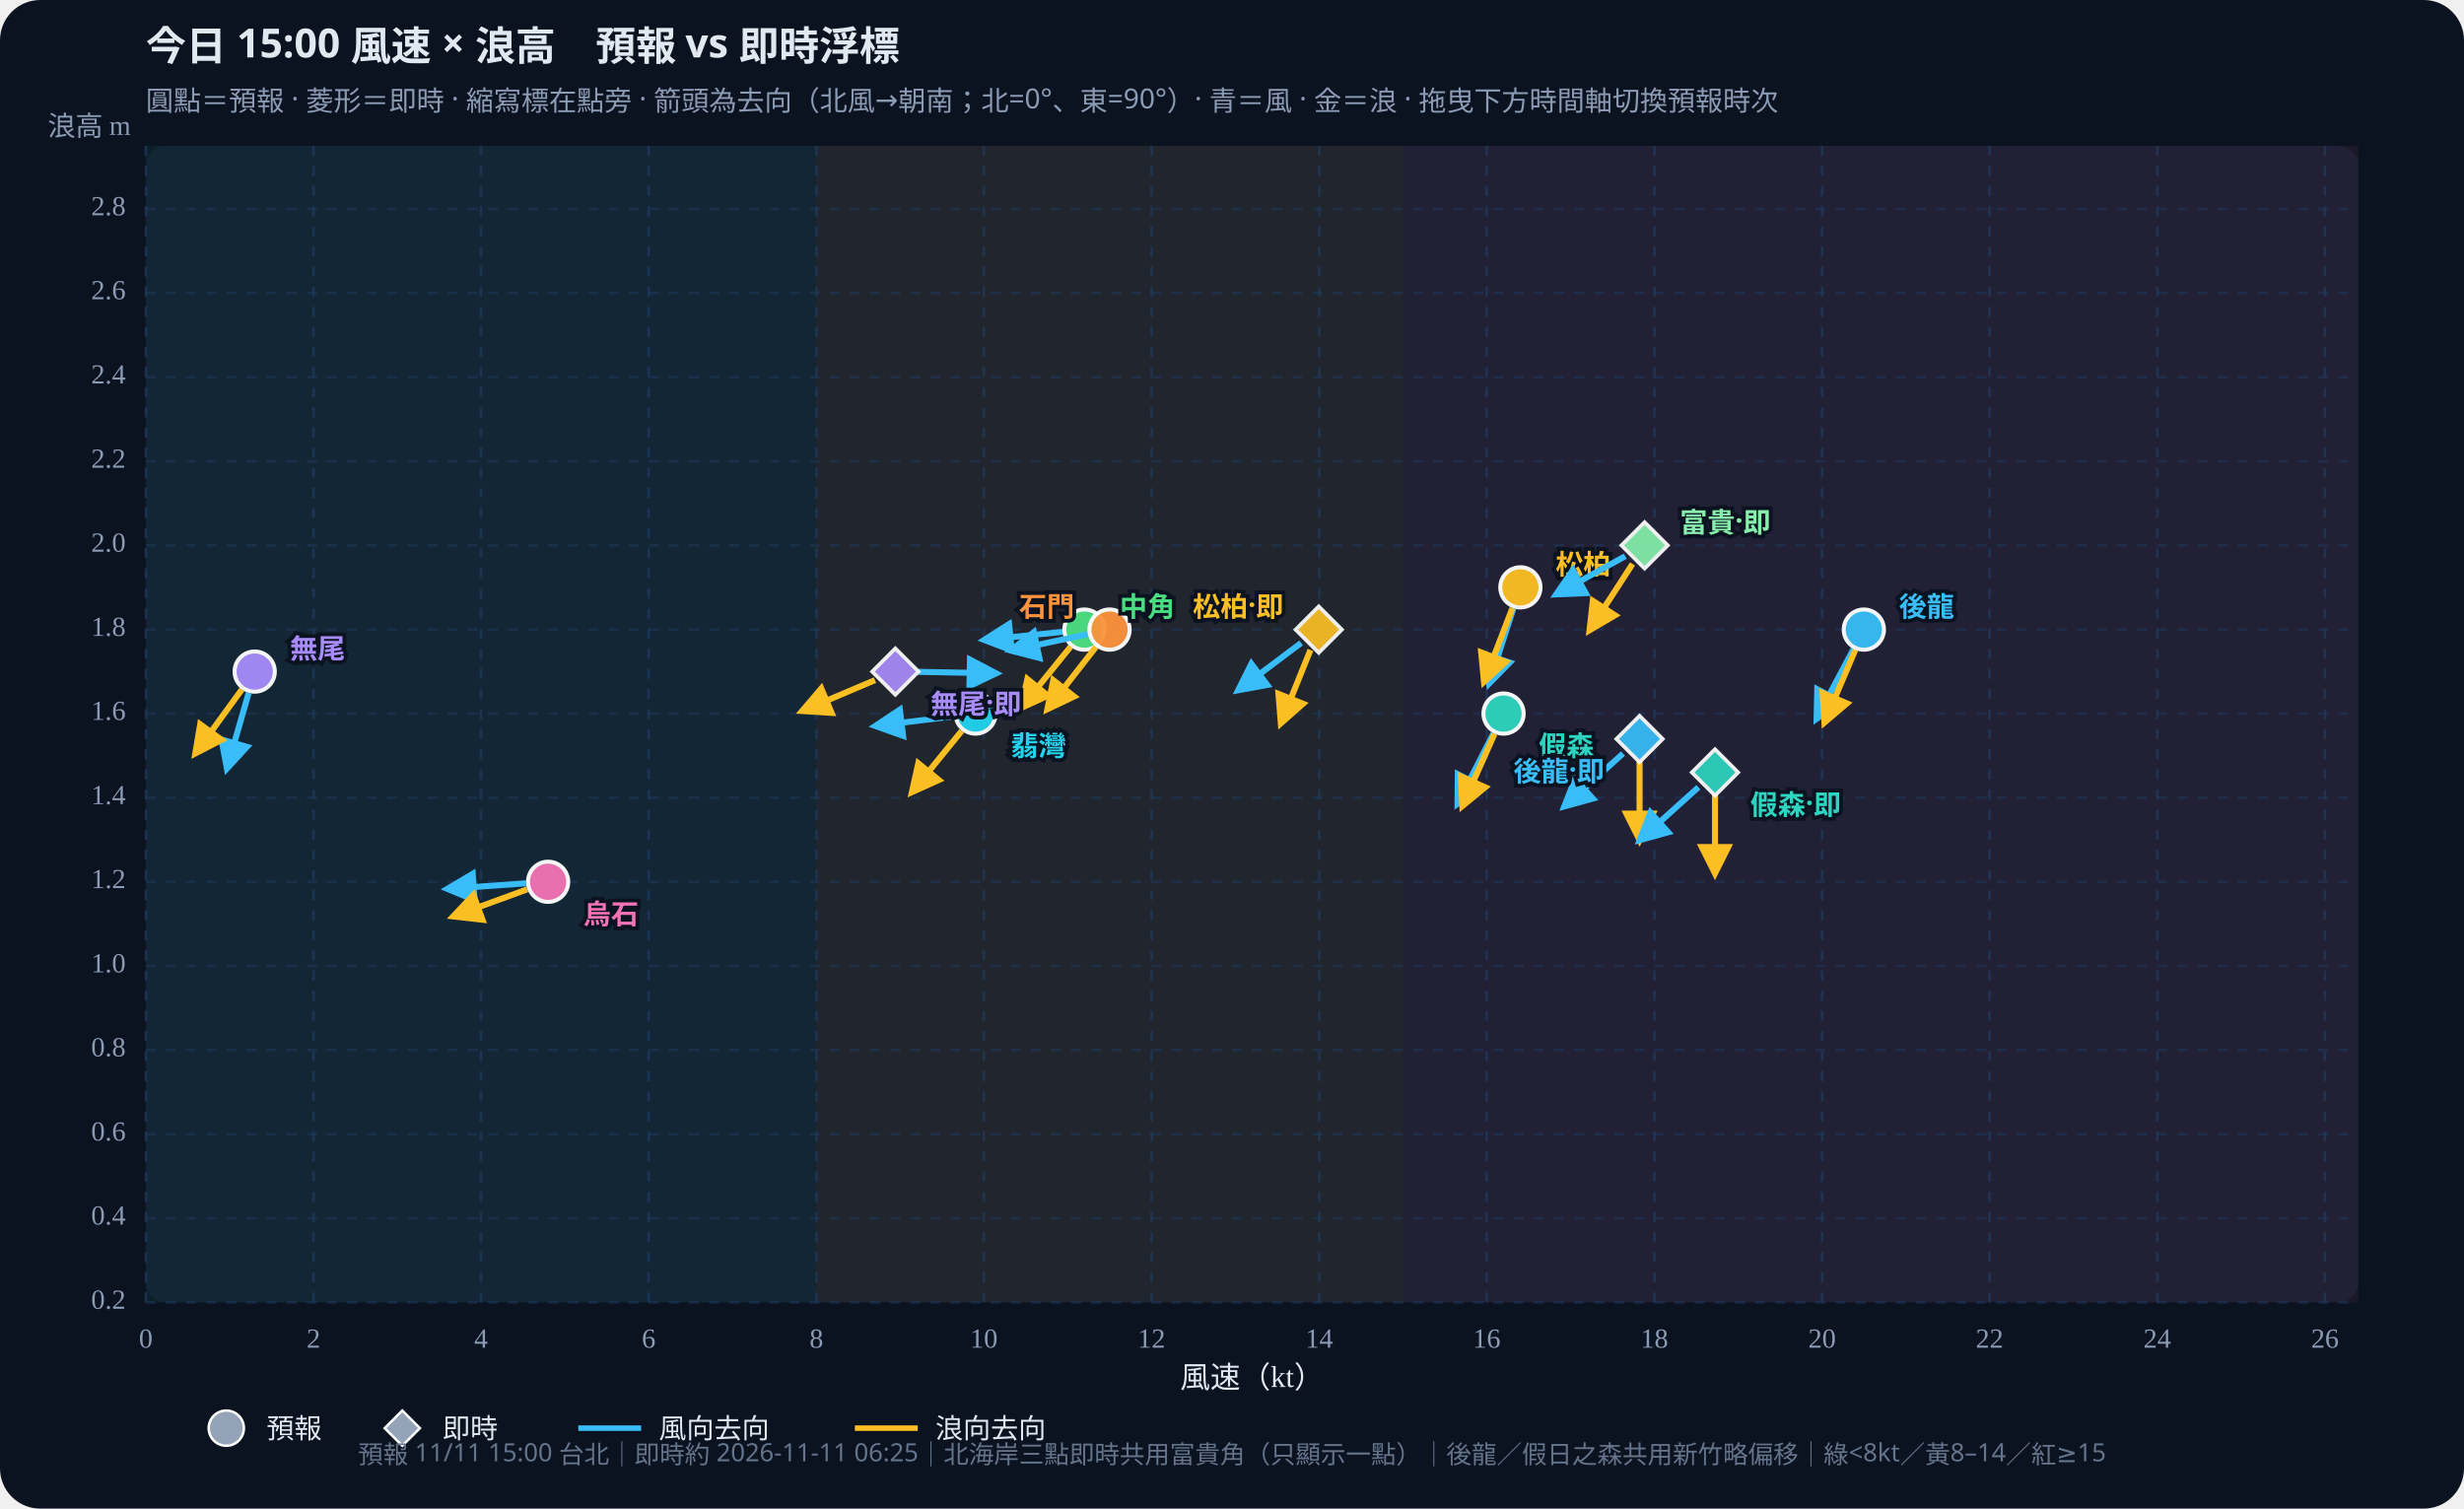
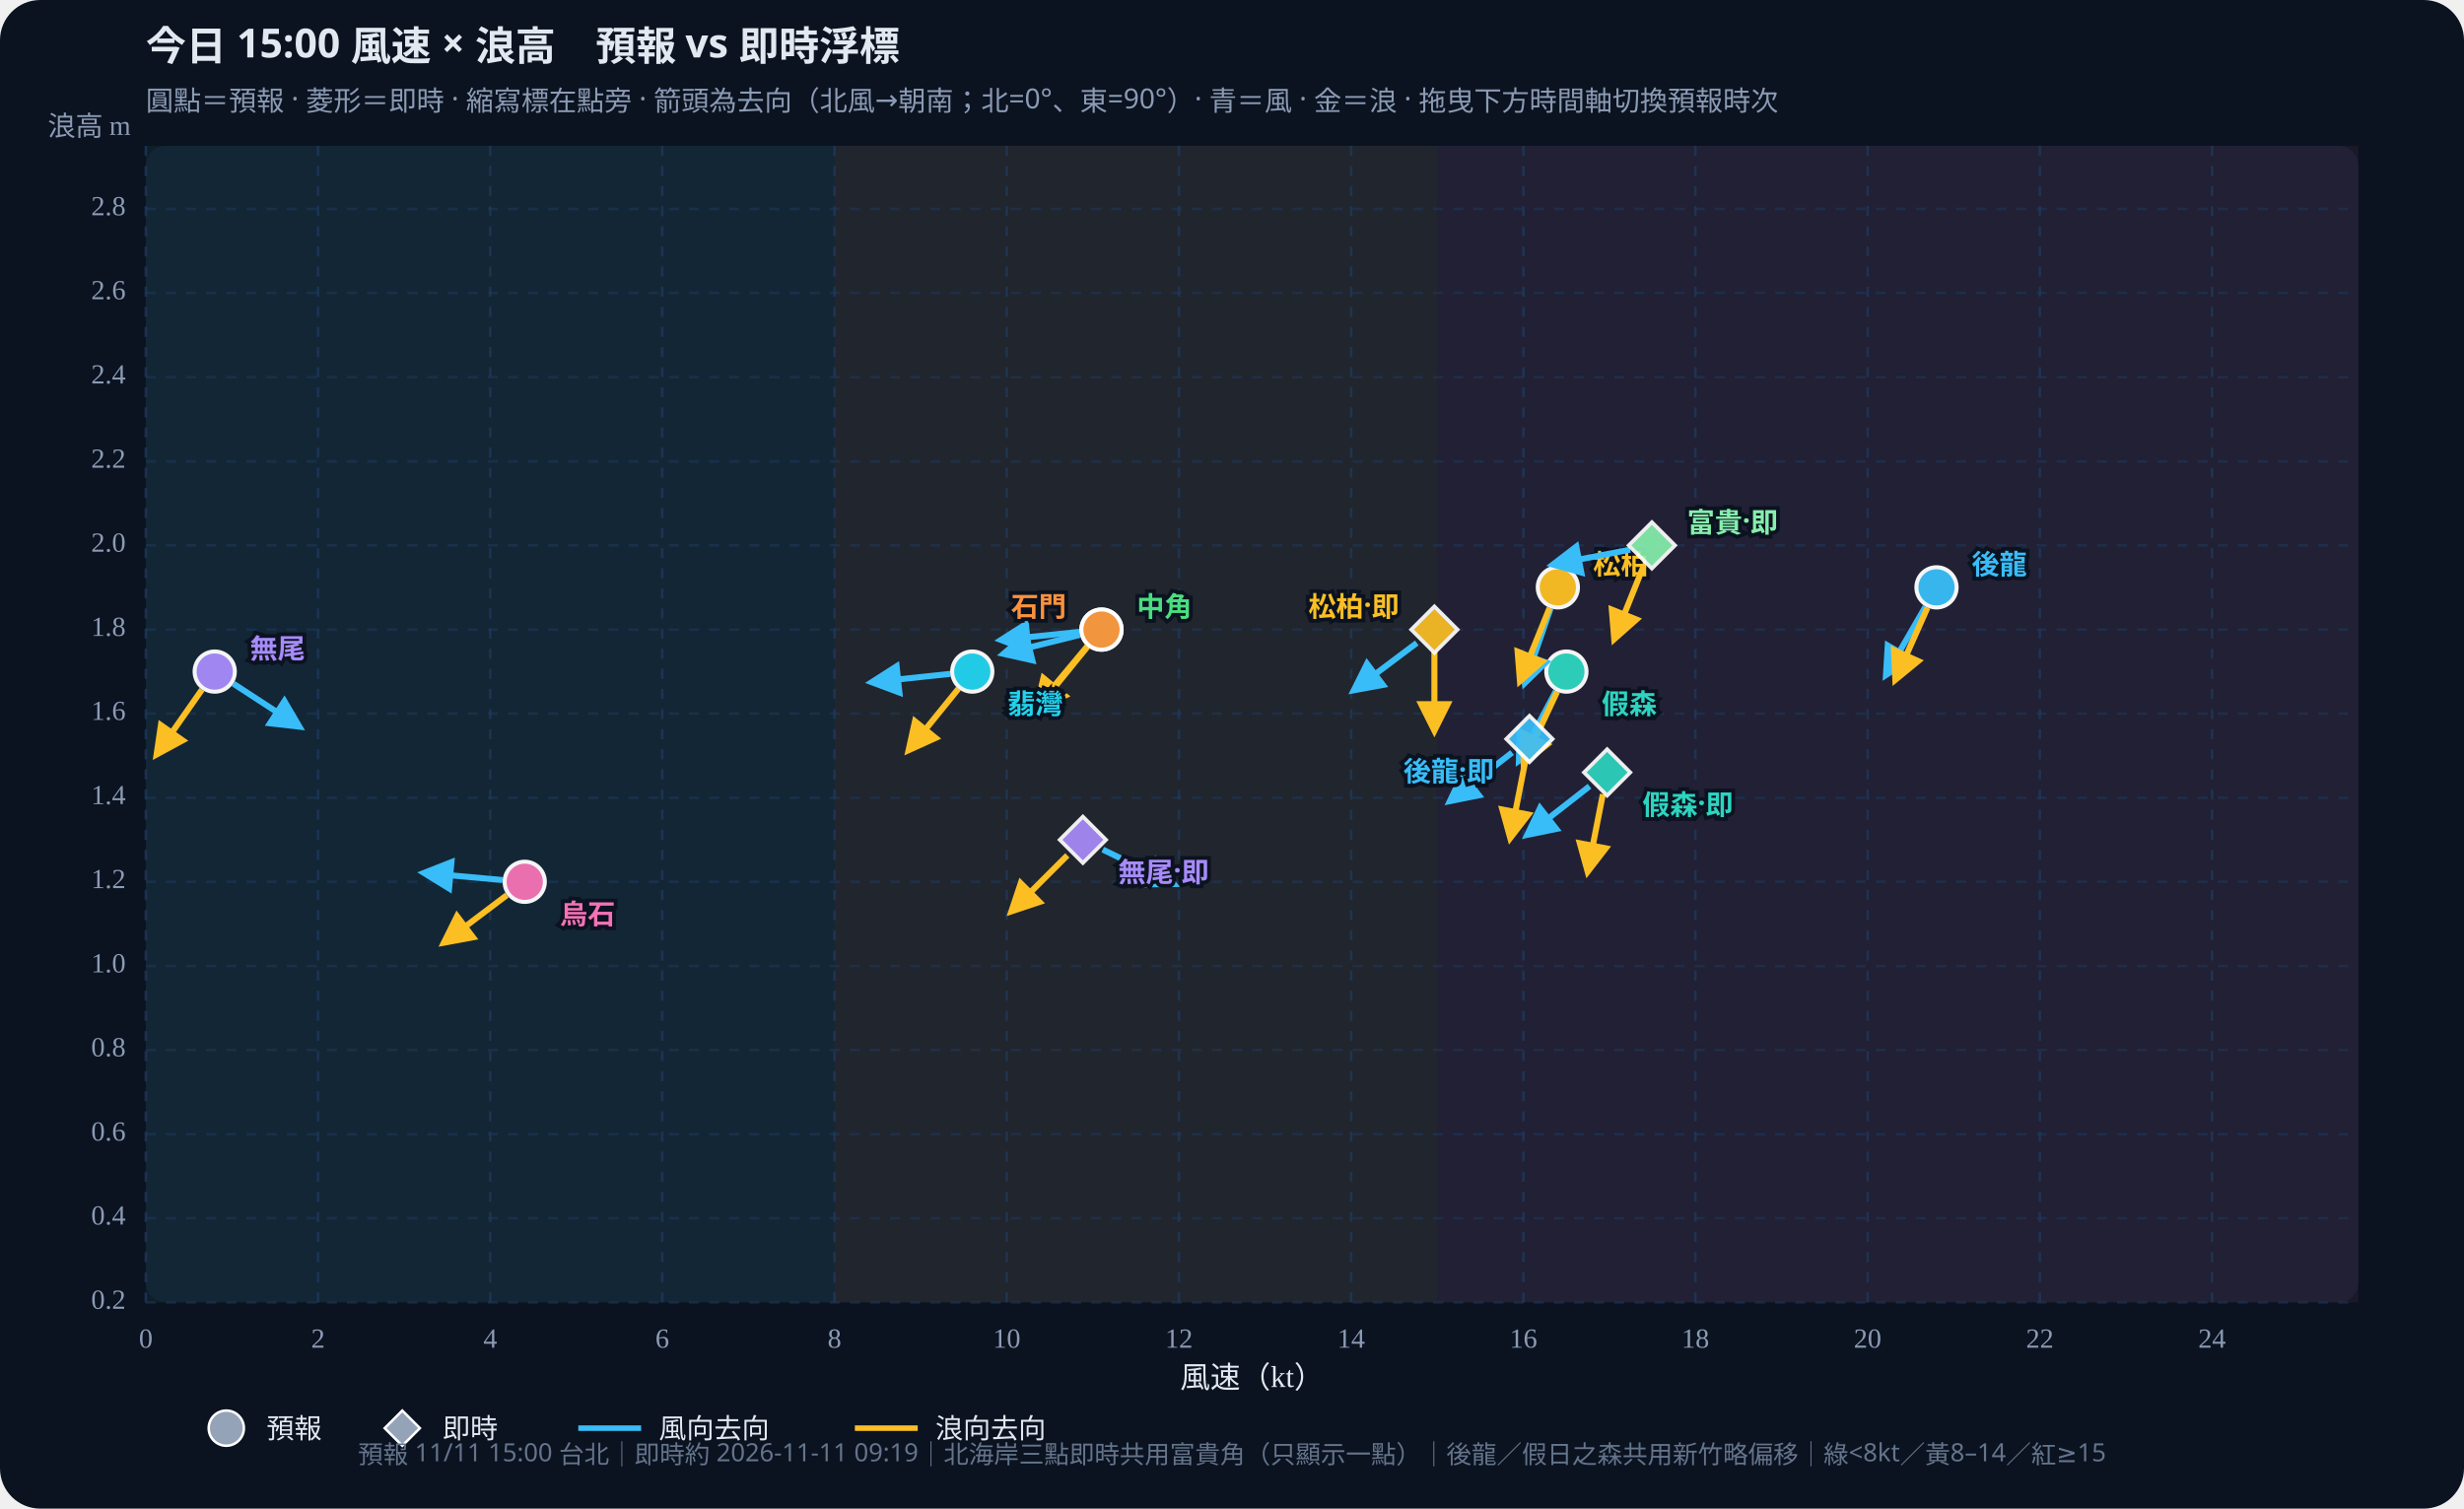
<svg xmlns="http://www.w3.org/2000/svg" id="wws-svg" viewBox="0 0 980 600" role="img" aria-label="風速與浪高散佈圖，可拖曳時間軸切換預報時次" style="width:100%;height:auto;display:block">
  <rect width="980" height="600" fill="#0b1220" rx="16" />
  <rect x="58" y="58" width="880" height="460" fill="#111a2e" rx="8" />
-   <rect x="58.0" y="58" width="266.7" height="460" fill="#34d399" opacity="0.07" />
-   <rect x="324.7" y="58" width="233.3" height="460" fill="#fbbf24" opacity="0.07" />
-   <rect x="558.0" y="58" width="380.0" height="460" fill="#fb7185" opacity="0.07" />
+   <rect x="58.0" y="58" width="273.9" height="460" fill="#34d399" opacity="0.07" />
+   <rect x="331.9" y="58" width="239.7" height="460" fill="#fbbf24" opacity="0.07" />
+   <rect x="571.6" y="58" width="366.4" height="460" fill="#fb7185" opacity="0.07" />
  <defs>
    <marker id="arrow-38bdf8" viewBox="0 0 10 10" refX="8" refY="5" markerWidth="6" markerHeight="6" orient="auto-start-reverse">
      <path d="M0,0 L10,5 L0,10 z" fill="#38bdf8" />
    </marker>
    <marker id="arrow-fbbf24" viewBox="0 0 10 10" refX="8" refY="5" markerWidth="6" markerHeight="6" orient="auto-start-reverse">
      <path d="M0,0 L10,5 L0,10 z" fill="#fbbf24" />
    </marker>
  </defs>
  <text id="wws-title" x="58" y="24" fill="#e2e8f0" font-size="16" font-weight="700" font-family="Noto Sans TC,system-ui,sans-serif">今日 15:00 風速 × 浪高　預報 vs 即時浮標</text>
  <text x="58" y="44" fill="#8b9bb4" font-size="11" font-family="Noto Sans TC,system-ui,sans-serif">圓點＝預報 · 菱形＝即時 · 縮寫標在點旁 · 箭頭為去向（北風→朝南；北=0°、東=90°）· 青＝風 · 金＝浪 · 拖曳下方時間軸切換預報時次</text>
  <line x1="58.0" y1="58" x2="58.0" y2="518" stroke="#1e3a5f" stroke-dasharray="4 4" opacity="0.7" />
  <text x="58.0" y="536" text-anchor="middle" fill="#8b9bb4" font-size="11">0</text>
-   <line x1="124.7" y1="58" x2="124.7" y2="518" stroke="#1e3a5f" stroke-dasharray="4 4" opacity="0.7" />
-   <text x="124.7" y="536" text-anchor="middle" fill="#8b9bb4" font-size="11">2</text>
-   <line x1="191.3" y1="58" x2="191.3" y2="518" stroke="#1e3a5f" stroke-dasharray="4 4" opacity="0.7" />
-   <text x="191.3" y="536" text-anchor="middle" fill="#8b9bb4" font-size="11">4</text>
-   <line x1="258.0" y1="58" x2="258.0" y2="518" stroke="#1e3a5f" stroke-dasharray="4 4" opacity="0.7" />
-   <text x="258.0" y="536" text-anchor="middle" fill="#8b9bb4" font-size="11">6</text>
-   <line x1="324.7" y1="58" x2="324.7" y2="518" stroke="#1e3a5f" stroke-dasharray="4 4" opacity="0.7" />
-   <text x="324.7" y="536" text-anchor="middle" fill="#8b9bb4" font-size="11">8</text>
-   <line x1="391.3" y1="58" x2="391.3" y2="518" stroke="#1e3a5f" stroke-dasharray="4 4" opacity="0.7" />
-   <text x="391.3" y="536" text-anchor="middle" fill="#8b9bb4" font-size="11">10</text>
-   <line x1="458.0" y1="58" x2="458.0" y2="518" stroke="#1e3a5f" stroke-dasharray="4 4" opacity="0.7" />
-   <text x="458.0" y="536" text-anchor="middle" fill="#8b9bb4" font-size="11">12</text>
-   <line x1="524.7" y1="58" x2="524.7" y2="518" stroke="#1e3a5f" stroke-dasharray="4 4" opacity="0.7" />
-   <text x="524.7" y="536" text-anchor="middle" fill="#8b9bb4" font-size="11">14</text>
-   <line x1="591.3" y1="58" x2="591.3" y2="518" stroke="#1e3a5f" stroke-dasharray="4 4" opacity="0.7" />
-   <text x="591.3" y="536" text-anchor="middle" fill="#8b9bb4" font-size="11">16</text>
-   <line x1="658.0" y1="58" x2="658.0" y2="518" stroke="#1e3a5f" stroke-dasharray="4 4" opacity="0.7" />
-   <text x="658.0" y="536" text-anchor="middle" fill="#8b9bb4" font-size="11">18</text>
-   <line x1="724.7" y1="58" x2="724.7" y2="518" stroke="#1e3a5f" stroke-dasharray="4 4" opacity="0.7" />
-   <text x="724.7" y="536" text-anchor="middle" fill="#8b9bb4" font-size="11">20</text>
-   <line x1="791.3" y1="58" x2="791.3" y2="518" stroke="#1e3a5f" stroke-dasharray="4 4" opacity="0.7" />
-   <text x="791.3" y="536" text-anchor="middle" fill="#8b9bb4" font-size="11">22</text>
-   <line x1="858.0" y1="58" x2="858.0" y2="518" stroke="#1e3a5f" stroke-dasharray="4 4" opacity="0.7" />
-   <text x="858.0" y="536" text-anchor="middle" fill="#8b9bb4" font-size="11">24</text>
-   <line x1="924.7" y1="58" x2="924.7" y2="518" stroke="#1e3a5f" stroke-dasharray="4 4" opacity="0.7" />
-   <text x="924.7" y="536" text-anchor="middle" fill="#8b9bb4" font-size="11">26</text>
+   <line x1="126.5" y1="58" x2="126.5" y2="518" stroke="#1e3a5f" stroke-dasharray="4 4" opacity="0.7" />
+   <text x="126.5" y="536" text-anchor="middle" fill="#8b9bb4" font-size="11">2</text>
+   <line x1="195.0" y1="58" x2="195.0" y2="518" stroke="#1e3a5f" stroke-dasharray="4 4" opacity="0.7" />
+   <text x="195.0" y="536" text-anchor="middle" fill="#8b9bb4" font-size="11">4</text>
+   <line x1="263.4" y1="58" x2="263.4" y2="518" stroke="#1e3a5f" stroke-dasharray="4 4" opacity="0.7" />
+   <text x="263.4" y="536" text-anchor="middle" fill="#8b9bb4" font-size="11">6</text>
+   <line x1="331.9" y1="58" x2="331.9" y2="518" stroke="#1e3a5f" stroke-dasharray="4 4" opacity="0.7" />
+   <text x="331.9" y="536" text-anchor="middle" fill="#8b9bb4" font-size="11">8</text>
+   <line x1="400.4" y1="58" x2="400.4" y2="518" stroke="#1e3a5f" stroke-dasharray="4 4" opacity="0.7" />
+   <text x="400.4" y="536" text-anchor="middle" fill="#8b9bb4" font-size="11">10</text>
+   <line x1="468.9" y1="58" x2="468.9" y2="518" stroke="#1e3a5f" stroke-dasharray="4 4" opacity="0.7" />
+   <text x="468.9" y="536" text-anchor="middle" fill="#8b9bb4" font-size="11">12</text>
+   <line x1="537.4" y1="58" x2="537.4" y2="518" stroke="#1e3a5f" stroke-dasharray="4 4" opacity="0.7" />
+   <text x="537.4" y="536" text-anchor="middle" fill="#8b9bb4" font-size="11">14</text>
+   <line x1="605.9" y1="58" x2="605.9" y2="518" stroke="#1e3a5f" stroke-dasharray="4 4" opacity="0.7" />
+   <text x="605.9" y="536" text-anchor="middle" fill="#8b9bb4" font-size="11">16</text>
+   <line x1="674.3" y1="58" x2="674.3" y2="518" stroke="#1e3a5f" stroke-dasharray="4 4" opacity="0.7" />
+   <text x="674.3" y="536" text-anchor="middle" fill="#8b9bb4" font-size="11">18</text>
+   <line x1="742.8" y1="58" x2="742.8" y2="518" stroke="#1e3a5f" stroke-dasharray="4 4" opacity="0.7" />
+   <text x="742.8" y="536" text-anchor="middle" fill="#8b9bb4" font-size="11">20</text>
+   <line x1="811.3" y1="58" x2="811.3" y2="518" stroke="#1e3a5f" stroke-dasharray="4 4" opacity="0.7" />
+   <text x="811.3" y="536" text-anchor="middle" fill="#8b9bb4" font-size="11">22</text>
+   <line x1="879.8" y1="58" x2="879.8" y2="518" stroke="#1e3a5f" stroke-dasharray="4 4" opacity="0.7" />
+   <text x="879.8" y="536" text-anchor="middle" fill="#8b9bb4" font-size="11">24</text>
  <line x1="58" y1="518.0" x2="938" y2="518.0" stroke="#1e3a5f" stroke-dasharray="4 4" opacity="0.5" />
  <text x="50" y="518.0" text-anchor="end" dominant-baseline="middle" fill="#8b9bb4" font-size="11">0.2</text>
  <line x1="58" y1="484.5" x2="938" y2="484.5" stroke="#1e3a5f" stroke-dasharray="4 4" opacity="0.5" />
  <text x="50" y="484.5" text-anchor="end" dominant-baseline="middle" fill="#8b9bb4" font-size="11">0.4</text>
  <line x1="58" y1="451.1" x2="938" y2="451.1" stroke="#1e3a5f" stroke-dasharray="4 4" opacity="0.5" />
  <text x="50" y="451.1" text-anchor="end" dominant-baseline="middle" fill="#8b9bb4" font-size="11">0.6</text>
  <line x1="58" y1="417.6" x2="938" y2="417.6" stroke="#1e3a5f" stroke-dasharray="4 4" opacity="0.5" />
  <text x="50" y="417.6" text-anchor="end" dominant-baseline="middle" fill="#8b9bb4" font-size="11">0.8</text>
  <line x1="58" y1="384.2" x2="938" y2="384.2" stroke="#1e3a5f" stroke-dasharray="4 4" opacity="0.5" />
  <text x="50" y="384.2" text-anchor="end" dominant-baseline="middle" fill="#8b9bb4" font-size="11">1.0</text>
  <line x1="58" y1="350.7" x2="938" y2="350.7" stroke="#1e3a5f" stroke-dasharray="4 4" opacity="0.5" />
  <text x="50" y="350.7" text-anchor="end" dominant-baseline="middle" fill="#8b9bb4" font-size="11">1.2</text>
  <line x1="58" y1="317.3" x2="938" y2="317.3" stroke="#1e3a5f" stroke-dasharray="4 4" opacity="0.5" />
  <text x="50" y="317.3" text-anchor="end" dominant-baseline="middle" fill="#8b9bb4" font-size="11">1.4</text>
  <line x1="58" y1="283.8" x2="938" y2="283.8" stroke="#1e3a5f" stroke-dasharray="4 4" opacity="0.5" />
  <text x="50" y="283.8" text-anchor="end" dominant-baseline="middle" fill="#8b9bb4" font-size="11">1.6</text>
  <line x1="58" y1="250.4" x2="938" y2="250.4" stroke="#1e3a5f" stroke-dasharray="4 4" opacity="0.5" />
  <text x="50" y="250.4" text-anchor="end" dominant-baseline="middle" fill="#8b9bb4" font-size="11">1.8</text>
  <line x1="58" y1="216.9" x2="938" y2="216.9" stroke="#1e3a5f" stroke-dasharray="4 4" opacity="0.5" />
  <text x="50" y="216.9" text-anchor="end" dominant-baseline="middle" fill="#8b9bb4" font-size="11">2.0</text>
  <line x1="58" y1="183.5" x2="938" y2="183.5" stroke="#1e3a5f" stroke-dasharray="4 4" opacity="0.5" />
  <text x="50" y="183.5" text-anchor="end" dominant-baseline="middle" fill="#8b9bb4" font-size="11">2.2</text>
  <line x1="58" y1="150.0" x2="938" y2="150.0" stroke="#1e3a5f" stroke-dasharray="4 4" opacity="0.5" />
  <text x="50" y="150.0" text-anchor="end" dominant-baseline="middle" fill="#8b9bb4" font-size="11">2.4</text>
  <line x1="58" y1="116.5" x2="938" y2="116.5" stroke="#1e3a5f" stroke-dasharray="4 4" opacity="0.5" />
  <text x="50" y="116.5" text-anchor="end" dominant-baseline="middle" fill="#8b9bb4" font-size="11">2.6</text>
  <line x1="58" y1="83.1" x2="938" y2="83.1" stroke="#1e3a5f" stroke-dasharray="4 4" opacity="0.5" />
  <text x="50" y="83.1" text-anchor="end" dominant-baseline="middle" fill="#8b9bb4" font-size="11">2.8</text>
  <text x="498" y="552" text-anchor="middle" fill="#e2e8f0" font-size="12">風速（kt）</text>
  <text x="52" y="54" text-anchor="end" fill="#8b9bb4" font-size="11">浪高 m</text>
  <g id="wws-forecast-layer">
-     <line x1="737.2" y1="258.1" x2="722.6" y2="285.7" stroke="#38bdf8" stroke-width="2.4" marker-end="url(#arrow-38bdf8)" />
-     <line x1="737.9" y1="258.5" x2="725.7" y2="287.2" stroke="#fbbf24" stroke-width="2.4" marker-end="url(#arrow-fbbf24)" />
-     <circle cx="741.3" cy="250.4" r="8.0" fill="#38bdf8" stroke="#fff" stroke-width="1.6" opacity="0.95" />
-     <line x1="594.0" y1="291.7" x2="579.8" y2="319.5" stroke="#38bdf8" stroke-width="2.4" marker-end="url(#arrow-38bdf8)" />
-     <line x1="594.4" y1="291.9" x2="581.7" y2="320.4" stroke="#fbbf24" stroke-width="2.4" marker-end="url(#arrow-fbbf24)" />
-     <circle cx="598.0" cy="283.8" r="8.0" fill="#2dd4bf" stroke="#fff" stroke-width="1.6" opacity="0.95" />
-     <line x1="601.9" y1="242.0" x2="592.3" y2="271.7" stroke="#38bdf8" stroke-width="2.4" marker-end="url(#arrow-38bdf8)" />
-     <line x1="601.5" y1="241.9" x2="590.3" y2="271.0" stroke="#fbbf24" stroke-width="2.4" marker-end="url(#arrow-fbbf24)" />
-     <circle cx="604.7" cy="233.6" r="8.0" fill="#fbbf24" stroke="#fff" stroke-width="1.6" opacity="0.95" />
-     <line x1="422.6" y1="251.3" x2="391.6" y2="254.5" stroke="#38bdf8" stroke-width="2.4" marker-end="url(#arrow-38bdf8)" />
-     <line x1="425.8" y1="257.2" x2="406.2" y2="281.4" stroke="#fbbf24" stroke-width="2.4" marker-end="url(#arrow-fbbf24)" />
-     <circle cx="431.3" cy="250.4" r="8.0" fill="#4ade80" stroke="#fff" stroke-width="1.6" opacity="0.95" />
-     <line x1="379.3" y1="284.9" x2="348.3" y2="288.7" stroke="#38bdf8" stroke-width="2.4" marker-end="url(#arrow-38bdf8)" />
-     <line x1="382.5" y1="290.7" x2="362.8" y2="314.9" stroke="#fbbf24" stroke-width="2.4" marker-end="url(#arrow-fbbf24)" />
-     <circle cx="388.0" cy="283.8" r="8.0" fill="#22d3ee" stroke="#fff" stroke-width="1.6" opacity="0.95" />
-     <line x1="432.7" y1="252.2" x2="402.2" y2="258.7" stroke="#38bdf8" stroke-width="2.4" marker-end="url(#arrow-38bdf8)" />
-     <line x1="435.9" y1="257.3" x2="416.7" y2="281.9" stroke="#fbbf24" stroke-width="2.4" marker-end="url(#arrow-fbbf24)" />
-     <circle cx="441.3" cy="250.4" r="8.0" fill="#fb923c" stroke="#fff" stroke-width="1.6" opacity="0.95" />
-     <line x1="98.9" y1="275.6" x2="90.3" y2="305.5" stroke="#38bdf8" stroke-width="2.4" marker-end="url(#arrow-38bdf8)" />
-     <line x1="96.2" y1="274.2" x2="77.8" y2="299.5" stroke="#fbbf24" stroke-width="2.4" marker-end="url(#arrow-fbbf24)" />
-     <circle cx="101.3" cy="267.1" r="8.0" fill="#a78bfa" stroke="#fff" stroke-width="1.6" opacity="0.95" />
-     <line x1="209.2" y1="351.3" x2="178.1" y2="353.5" stroke="#38bdf8" stroke-width="2.4" marker-end="url(#arrow-38bdf8)" />
-     <line x1="209.7" y1="353.7" x2="180.4" y2="364.4" stroke="#fbbf24" stroke-width="2.4" marker-end="url(#arrow-fbbf24)" />
-     <circle cx="218.0" cy="350.7" r="8.0" fill="#f472b6" stroke="#fff" stroke-width="1.6" opacity="0.95" />
-     <text x="755.3" y="240.4" text-anchor="start" dominant-baseline="central" fill="#38bdf8" font-size="11" font-weight="700" font-family="Noto Sans TC,system-ui,sans-serif" stroke="#0b1220" stroke-width="3" paint-order="stroke">後龍</text>
-     <text x="612.0" y="295.8" text-anchor="start" dominant-baseline="central" fill="#2dd4bf" font-size="11" font-weight="700" font-family="Noto Sans TC,system-ui,sans-serif" stroke="#0b1220" stroke-width="3" paint-order="stroke">假森</text>
-     <text x="618.7" y="223.6" text-anchor="start" dominant-baseline="central" fill="#fbbf24" font-size="11" font-weight="700" font-family="Noto Sans TC,system-ui,sans-serif" stroke="#0b1220" stroke-width="3" paint-order="stroke">松柏</text>
-     <text x="445.3" y="240.4" text-anchor="start" dominant-baseline="central" fill="#4ade80" font-size="11" font-weight="700" font-family="Noto Sans TC,system-ui,sans-serif" stroke="#0b1220" stroke-width="3" paint-order="stroke">中角</text>
-     <text x="402.0" y="295.8" text-anchor="start" dominant-baseline="central" fill="#22d3ee" font-size="11" font-weight="700" font-family="Noto Sans TC,system-ui,sans-serif" stroke="#0b1220" stroke-width="3" paint-order="stroke">翡灣</text>
-     <text x="427.3" y="240.4" text-anchor="end" dominant-baseline="central" fill="#fb923c" font-size="11" font-weight="700" font-family="Noto Sans TC,system-ui,sans-serif" stroke="#0b1220" stroke-width="3" paint-order="stroke">石門</text>
-     <text x="115.3" y="257.1" text-anchor="start" dominant-baseline="central" fill="#a78bfa" font-size="11" font-weight="700" font-family="Noto Sans TC,system-ui,sans-serif" stroke="#0b1220" stroke-width="3" paint-order="stroke">無尾</text>
-     <text x="232.0" y="362.7" text-anchor="start" dominant-baseline="central" fill="#f472b6" font-size="11" font-weight="700" font-family="Noto Sans TC,system-ui,sans-serif" stroke="#0b1220" stroke-width="3" paint-order="stroke">烏石</text>
+     <line x1="765.8" y1="241.3" x2="750.2" y2="268.3" stroke="#38bdf8" stroke-width="2.4" marker-end="url(#arrow-38bdf8)" />
+     <line x1="766.6" y1="241.7" x2="753.9" y2="270.2" stroke="#fbbf24" stroke-width="2.4" marker-end="url(#arrow-fbbf24)" />
+     <circle cx="770.2" cy="233.6" r="8.0" fill="#38bdf8" stroke="#fff" stroke-width="1.6" opacity="0.95" />
+     <line x1="618.8" y1="274.9" x2="604.2" y2="302.4" stroke="#38bdf8" stroke-width="2.4" marker-end="url(#arrow-38bdf8)" />
+     <line x1="619.3" y1="275.1" x2="606.1" y2="303.3" stroke="#fbbf24" stroke-width="2.4" marker-end="url(#arrow-fbbf24)" />
+     <circle cx="623.0" cy="267.1" r="8.0" fill="#2dd4bf" stroke="#fff" stroke-width="1.6" opacity="0.95" />
+     <line x1="616.7" y1="242.0" x2="606.5" y2="271.5" stroke="#38bdf8" stroke-width="2.4" marker-end="url(#arrow-38bdf8)" />
+     <line x1="616.3" y1="241.8" x2="604.6" y2="270.7" stroke="#fbbf24" stroke-width="2.4" marker-end="url(#arrow-fbbf24)" />
+     <circle cx="619.6" cy="233.6" r="8.0" fill="#fbbf24" stroke="#fff" stroke-width="1.6" opacity="0.95" />
+     <line x1="429.3" y1="251.3" x2="398.3" y2="254.5" stroke="#38bdf8" stroke-width="2.4" marker-end="url(#arrow-38bdf8)" />
+     <line x1="432.4" y1="257.1" x2="412.4" y2="281.0" stroke="#fbbf24" stroke-width="2.4" marker-end="url(#arrow-fbbf24)" />
+     <circle cx="438.1" cy="250.4" r="8.0" fill="#4ade80" stroke="#fff" stroke-width="1.6" opacity="0.95" />
+     <line x1="378.0" y1="268.0" x2="346.9" y2="271.3" stroke="#38bdf8" stroke-width="2.4" marker-end="url(#arrow-38bdf8)" />
+     <line x1="381.2" y1="273.9" x2="361.5" y2="298.2" stroke="#fbbf24" stroke-width="2.4" marker-end="url(#arrow-fbbf24)" />
+     <circle cx="386.7" cy="267.1" r="8.0" fill="#22d3ee" stroke="#fff" stroke-width="1.6" opacity="0.95" />
+     <line x1="429.5" y1="252.5" x2="399.3" y2="260.0" stroke="#38bdf8" stroke-width="2.4" marker-end="url(#arrow-38bdf8)" />
+     <line x1="432.5" y1="257.2" x2="412.9" y2="281.4" stroke="#fbbf24" stroke-width="2.4" marker-end="url(#arrow-fbbf24)" />
+     <circle cx="438.1" cy="250.4" r="8.0" fill="#fb923c" stroke="#fff" stroke-width="1.6" opacity="0.95" />
+     <line x1="92.8" y1="271.9" x2="118.9" y2="288.9" stroke="#38bdf8" stroke-width="2.4" marker-end="url(#arrow-38bdf8)" />
+     <line x1="80.3" y1="274.3" x2="62.4" y2="299.9" stroke="#fbbf24" stroke-width="2.4" marker-end="url(#arrow-fbbf24)" />
+     <circle cx="85.4" cy="267.1" r="8.0" fill="#a78bfa" stroke="#fff" stroke-width="1.6" opacity="0.95" />
+     <line x1="199.9" y1="350.0" x2="168.8" y2="347.2" stroke="#38bdf8" stroke-width="2.4" marker-end="url(#arrow-38bdf8)" />
+     <line x1="201.6" y1="356.0" x2="176.7" y2="374.8" stroke="#fbbf24" stroke-width="2.4" marker-end="url(#arrow-fbbf24)" />
+     <circle cx="208.7" cy="350.7" r="8.0" fill="#f472b6" stroke="#fff" stroke-width="1.6" opacity="0.95" />
+     <text x="784.2" y="223.6" text-anchor="start" dominant-baseline="central" fill="#38bdf8" font-size="11" font-weight="700" font-family="Noto Sans TC,system-ui,sans-serif" stroke="#0b1220" stroke-width="3" paint-order="stroke">後龍</text>
+     <text x="637.0" y="279.1" text-anchor="start" dominant-baseline="central" fill="#2dd4bf" font-size="11" font-weight="700" font-family="Noto Sans TC,system-ui,sans-serif" stroke="#0b1220" stroke-width="3" paint-order="stroke">假森</text>
+     <text x="633.6" y="223.6" text-anchor="start" dominant-baseline="central" fill="#fbbf24" font-size="11" font-weight="700" font-family="Noto Sans TC,system-ui,sans-serif" stroke="#0b1220" stroke-width="3" paint-order="stroke">松柏</text>
+     <text x="452.1" y="240.4" text-anchor="start" dominant-baseline="central" fill="#4ade80" font-size="11" font-weight="700" font-family="Noto Sans TC,system-ui,sans-serif" stroke="#0b1220" stroke-width="3" paint-order="stroke">中角</text>
+     <text x="400.7" y="279.1" text-anchor="start" dominant-baseline="central" fill="#22d3ee" font-size="11" font-weight="700" font-family="Noto Sans TC,system-ui,sans-serif" stroke="#0b1220" stroke-width="3" paint-order="stroke">翡灣</text>
+     <text x="424.1" y="240.4" text-anchor="end" dominant-baseline="central" fill="#fb923c" font-size="11" font-weight="700" font-family="Noto Sans TC,system-ui,sans-serif" stroke="#0b1220" stroke-width="3" paint-order="stroke">石門</text>
+     <text x="99.4" y="257.1" text-anchor="start" dominant-baseline="central" fill="#a78bfa" font-size="11" font-weight="700" font-family="Noto Sans TC,system-ui,sans-serif" stroke="#0b1220" stroke-width="3" paint-order="stroke">無尾</text>
+     <text x="222.7" y="362.7" text-anchor="start" dominant-baseline="central" fill="#f472b6" font-size="11" font-weight="700" font-family="Noto Sans TC,system-ui,sans-serif" stroke="#0b1220" stroke-width="3" paint-order="stroke">烏石</text>
  </g>
  <g id="wws-live-layer">
-     <line x1="645.5" y1="299.7" x2="622.3" y2="320.6" stroke="#38bdf8" stroke-width="2.4" marker-end="url(#arrow-38bdf8)" />
-     <line x1="652.1" y1="302.7" x2="652.1" y2="333.9" stroke="#fbbf24" stroke-width="2.4" marker-end="url(#arrow-fbbf24)" />
-     <polygon points="652.1,284.7 661.3,293.9 652.1,303.1 642.9,293.9" fill="#38bdf8" stroke="#fff" stroke-width="1.5" opacity="0.92" />
-     <line x1="675.5" y1="313.1" x2="652.3" y2="334.0" stroke="#38bdf8" stroke-width="2.4" marker-end="url(#arrow-38bdf8)" />
-     <line x1="682.1" y1="316.0" x2="682.1" y2="347.2" stroke="#fbbf24" stroke-width="2.4" marker-end="url(#arrow-fbbf24)" />
-     <polygon points="682.1,298.0 691.3,307.2 682.1,316.4 672.9,307.2" fill="#2dd4bf" stroke="#fff" stroke-width="1.5" opacity="0.92" />
-     <line x1="517.5" y1="255.7" x2="492.6" y2="274.4" stroke="#38bdf8" stroke-width="2.4" marker-end="url(#arrow-38bdf8)" />
-     <line x1="521.2" y1="258.5" x2="509.5" y2="287.5" stroke="#fbbf24" stroke-width="2.4" marker-end="url(#arrow-fbbf24)" />
-     <polygon points="524.5,241.2 533.7,250.4 524.5,259.6 515.3,250.4" fill="#fbbf24" stroke="#fff" stroke-width="1.5" opacity="0.92" />
-     <line x1="646.4" y1="221.2" x2="619.1" y2="236.3" stroke="#38bdf8" stroke-width="2.4" marker-end="url(#arrow-38bdf8)" />
-     <line x1="649.3" y1="224.3" x2="632.3" y2="250.5" stroke="#fbbf24" stroke-width="2.4" marker-end="url(#arrow-fbbf24)" />
-     <polygon points="654.1,207.7 663.3,216.9 654.1,226.1 644.9,216.9" fill="#86efac" stroke="#fff" stroke-width="1.5" opacity="0.92" />
-     <line x1="364.9" y1="267.2" x2="396.0" y2="267.8" stroke="#38bdf8" stroke-width="2.4" marker-end="url(#arrow-38bdf8)" />
-     <line x1="348.0" y1="270.5" x2="319.2" y2="282.7" stroke="#fbbf24" stroke-width="2.4" marker-end="url(#arrow-fbbf24)" />
-     <polygon points="356.1,257.9 365.3,267.1 356.1,276.3 346.9,267.1" fill="#a78bfa" stroke="#fff" stroke-width="1.5" opacity="0.92" />
-     <text x="638.1" y="305.9" text-anchor="end" dominant-baseline="central" fill="#38bdf8" font-size="11" font-weight="700" font-family="Noto Sans TC,system-ui,sans-serif" stroke="#0b1220" stroke-width="3" paint-order="stroke">後龍·即</text>
-     <text x="696.1" y="319.2" text-anchor="start" dominant-baseline="central" fill="#2dd4bf" font-size="11" font-weight="700" font-family="Noto Sans TC,system-ui,sans-serif" stroke="#0b1220" stroke-width="3" paint-order="stroke">假森·即</text>
-     <text x="510.5" y="240.4" text-anchor="end" dominant-baseline="central" fill="#fbbf24" font-size="11" font-weight="700" font-family="Noto Sans TC,system-ui,sans-serif" stroke="#0b1220" stroke-width="3" paint-order="stroke">松柏·即</text>
-     <text x="668.1" y="206.9" text-anchor="start" dominant-baseline="central" fill="#86efac" font-size="11" font-weight="700" font-family="Noto Sans TC,system-ui,sans-serif" stroke="#0b1220" stroke-width="3" paint-order="stroke">富貴·即</text>
-     <text x="370.1" y="279.1" text-anchor="start" dominant-baseline="central" fill="#a78bfa" font-size="11" font-weight="700" font-family="Noto Sans TC,system-ui,sans-serif" stroke="#0b1220" stroke-width="3" paint-order="stroke">無尾·即</text>
+     <line x1="601.4" y1="299.3" x2="576.8" y2="318.5" stroke="#38bdf8" stroke-width="2.4" marker-end="url(#arrow-38bdf8)" />
+     <line x1="606.7" y1="302.5" x2="600.7" y2="333.1" stroke="#fbbf24" stroke-width="2.4" marker-end="url(#arrow-fbbf24)" />
+     <polygon points="608.3,284.7 617.5,293.9 608.3,303.1 599.1,293.9" fill="#38bdf8" stroke="#fff" stroke-width="1.5" opacity="0.92" />
+     <line x1="632.2" y1="312.7" x2="607.6" y2="331.9" stroke="#38bdf8" stroke-width="2.4" marker-end="url(#arrow-38bdf8)" />
+     <line x1="637.5" y1="315.9" x2="631.5" y2="346.5" stroke="#fbbf24" stroke-width="2.4" marker-end="url(#arrow-fbbf24)" />
+     <polygon points="639.2,298.0 648.4,307.2 639.2,316.4 630.0,307.2" fill="#2dd4bf" stroke="#fff" stroke-width="1.5" opacity="0.92" />
+     <line x1="563.5" y1="255.7" x2="538.6" y2="274.4" stroke="#38bdf8" stroke-width="2.4" marker-end="url(#arrow-38bdf8)" />
+     <line x1="570.5" y1="259.2" x2="570.5" y2="290.4" stroke="#fbbf24" stroke-width="2.4" marker-end="url(#arrow-fbbf24)" />
+     <polygon points="570.5,241.2 579.7,250.4 570.5,259.6 561.3,250.4" fill="#fbbf24" stroke="#fff" stroke-width="1.5" opacity="0.92" />
+     <line x1="648.4" y1="218.6" x2="617.8" y2="224.5" stroke="#38bdf8" stroke-width="2.4" marker-end="url(#arrow-38bdf8)" />
+     <line x1="653.7" y1="225.1" x2="642.1" y2="254.0" stroke="#fbbf24" stroke-width="2.4" marker-end="url(#arrow-fbbf24)" />
+     <polygon points="657.0,207.7 666.2,216.9 657.0,226.1 647.8,216.9" fill="#86efac" stroke="#fff" stroke-width="1.5" opacity="0.92" />
+     <line x1="438.6" y1="337.9" x2="466.7" y2="351.5" stroke="#38bdf8" stroke-width="2.4" marker-end="url(#arrow-38bdf8)" />
+     <line x1="424.5" y1="340.2" x2="402.4" y2="362.3" stroke="#fbbf24" stroke-width="2.4" marker-end="url(#arrow-fbbf24)" />
+     <polygon points="430.7,324.8 439.9,334.0 430.7,343.2 421.5,334.0" fill="#a78bfa" stroke="#fff" stroke-width="1.5" opacity="0.92" />
+     <text x="594.3" y="305.9" text-anchor="end" dominant-baseline="central" fill="#38bdf8" font-size="11" font-weight="700" font-family="Noto Sans TC,system-ui,sans-serif" stroke="#0b1220" stroke-width="3" paint-order="stroke">後龍·即</text>
+     <text x="653.2" y="319.2" text-anchor="start" dominant-baseline="central" fill="#2dd4bf" font-size="11" font-weight="700" font-family="Noto Sans TC,system-ui,sans-serif" stroke="#0b1220" stroke-width="3" paint-order="stroke">假森·即</text>
+     <text x="556.5" y="240.4" text-anchor="end" dominant-baseline="central" fill="#fbbf24" font-size="11" font-weight="700" font-family="Noto Sans TC,system-ui,sans-serif" stroke="#0b1220" stroke-width="3" paint-order="stroke">松柏·即</text>
+     <text x="671.0" y="206.9" text-anchor="start" dominant-baseline="central" fill="#86efac" font-size="11" font-weight="700" font-family="Noto Sans TC,system-ui,sans-serif" stroke="#0b1220" stroke-width="3" paint-order="stroke">富貴·即</text>
+     <text x="444.7" y="346.0" text-anchor="start" dominant-baseline="central" fill="#a78bfa" font-size="11" font-weight="700" font-family="Noto Sans TC,system-ui,sans-serif" stroke="#0b1220" stroke-width="3" paint-order="stroke">無尾·即</text>
  </g>
  <circle cx="90" cy="568" r="7" fill="#94a3b8" stroke="#fff" />
  <text x="106" y="572" fill="#e2e8f0" font-size="11" font-family="Noto Sans TC,system-ui,sans-serif">預報</text>
  <polygon points="160,561 167,568 160,575 153,568" fill="#94a3b8" stroke="#fff" />
  <text x="176" y="572" fill="#e2e8f0" font-size="11" font-family="Noto Sans TC,system-ui,sans-serif">即時</text>
  <line x1="230" y1="568" x2="255" y2="568" stroke="#38bdf8" stroke-width="2.2" />
  <text x="262" y="572" fill="#e2e8f0" font-size="11" font-family="Noto Sans TC,system-ui,sans-serif">風向去向</text>
  <line x1="340" y1="568" x2="365" y2="568" stroke="#fbbf24" stroke-width="2.2" />
  <text x="372" y="572" fill="#e2e8f0" font-size="11" font-family="Noto Sans TC,system-ui,sans-serif">浪向去向</text>
-   <text id="wws-foot" x="490" y="582" text-anchor="middle" fill="#64748b" font-size="10" font-family="Noto Sans TC,system-ui,sans-serif">預報 11/11 15:00 台北｜即時約 2026-11-11 06:25｜北海岸三點即時共用富貴角（只顯示一點）｜後龍／假日之森共用新竹略偏移｜綠&lt;8kt／黃8–14／紅≥15</text>
+   <text id="wws-foot" x="490" y="582" text-anchor="middle" fill="#64748b" font-size="10" font-family="Noto Sans TC,system-ui,sans-serif">預報 11/11 15:00 台北｜即時約 2026-11-11 09:19｜北海岸三點即時共用富貴角（只顯示一點）｜後龍／假日之森共用新竹略偏移｜綠&lt;8kt／黃8–14／紅≥15</text>
</svg>
